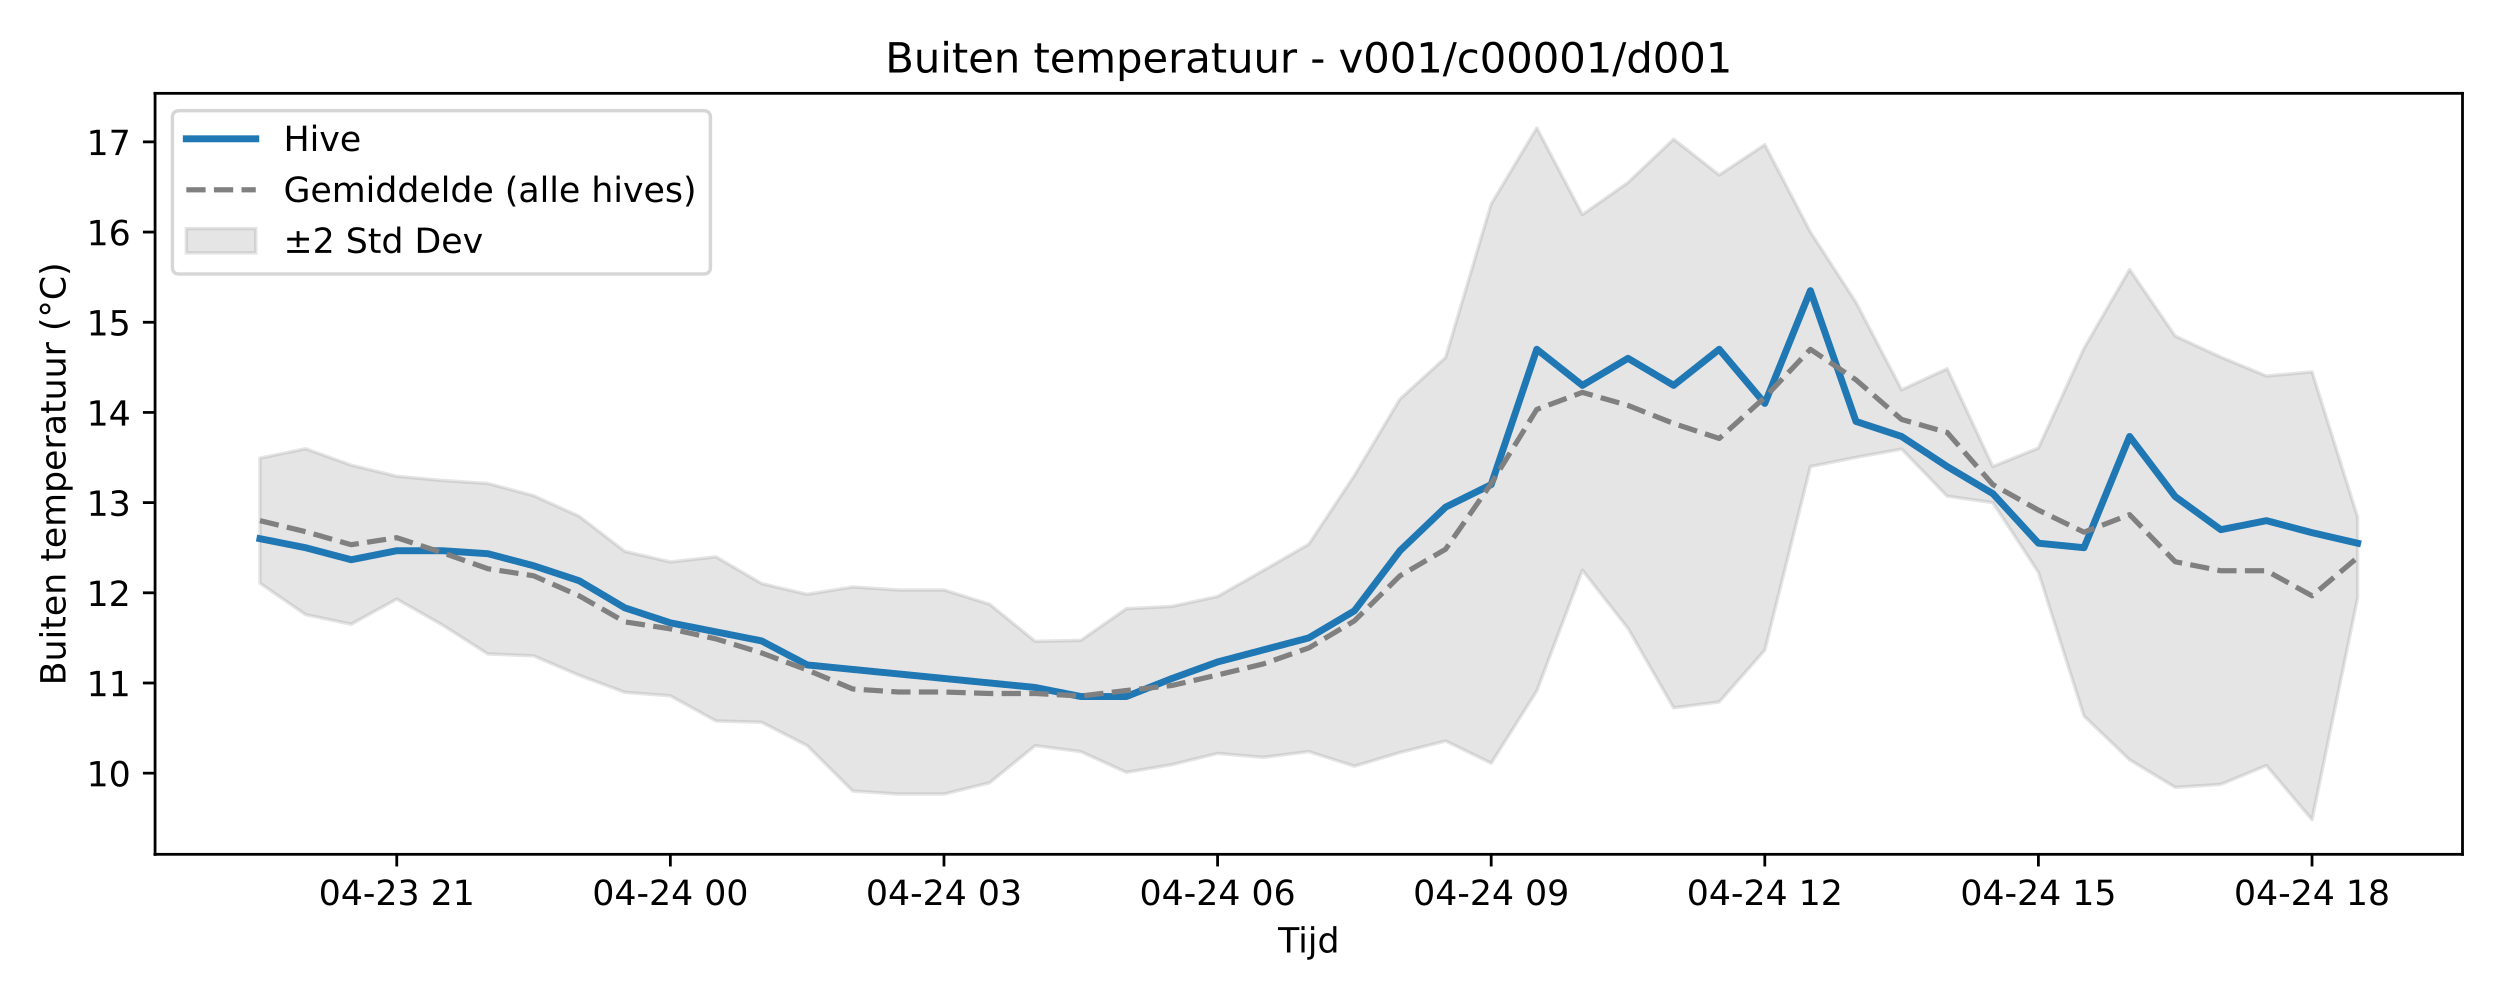
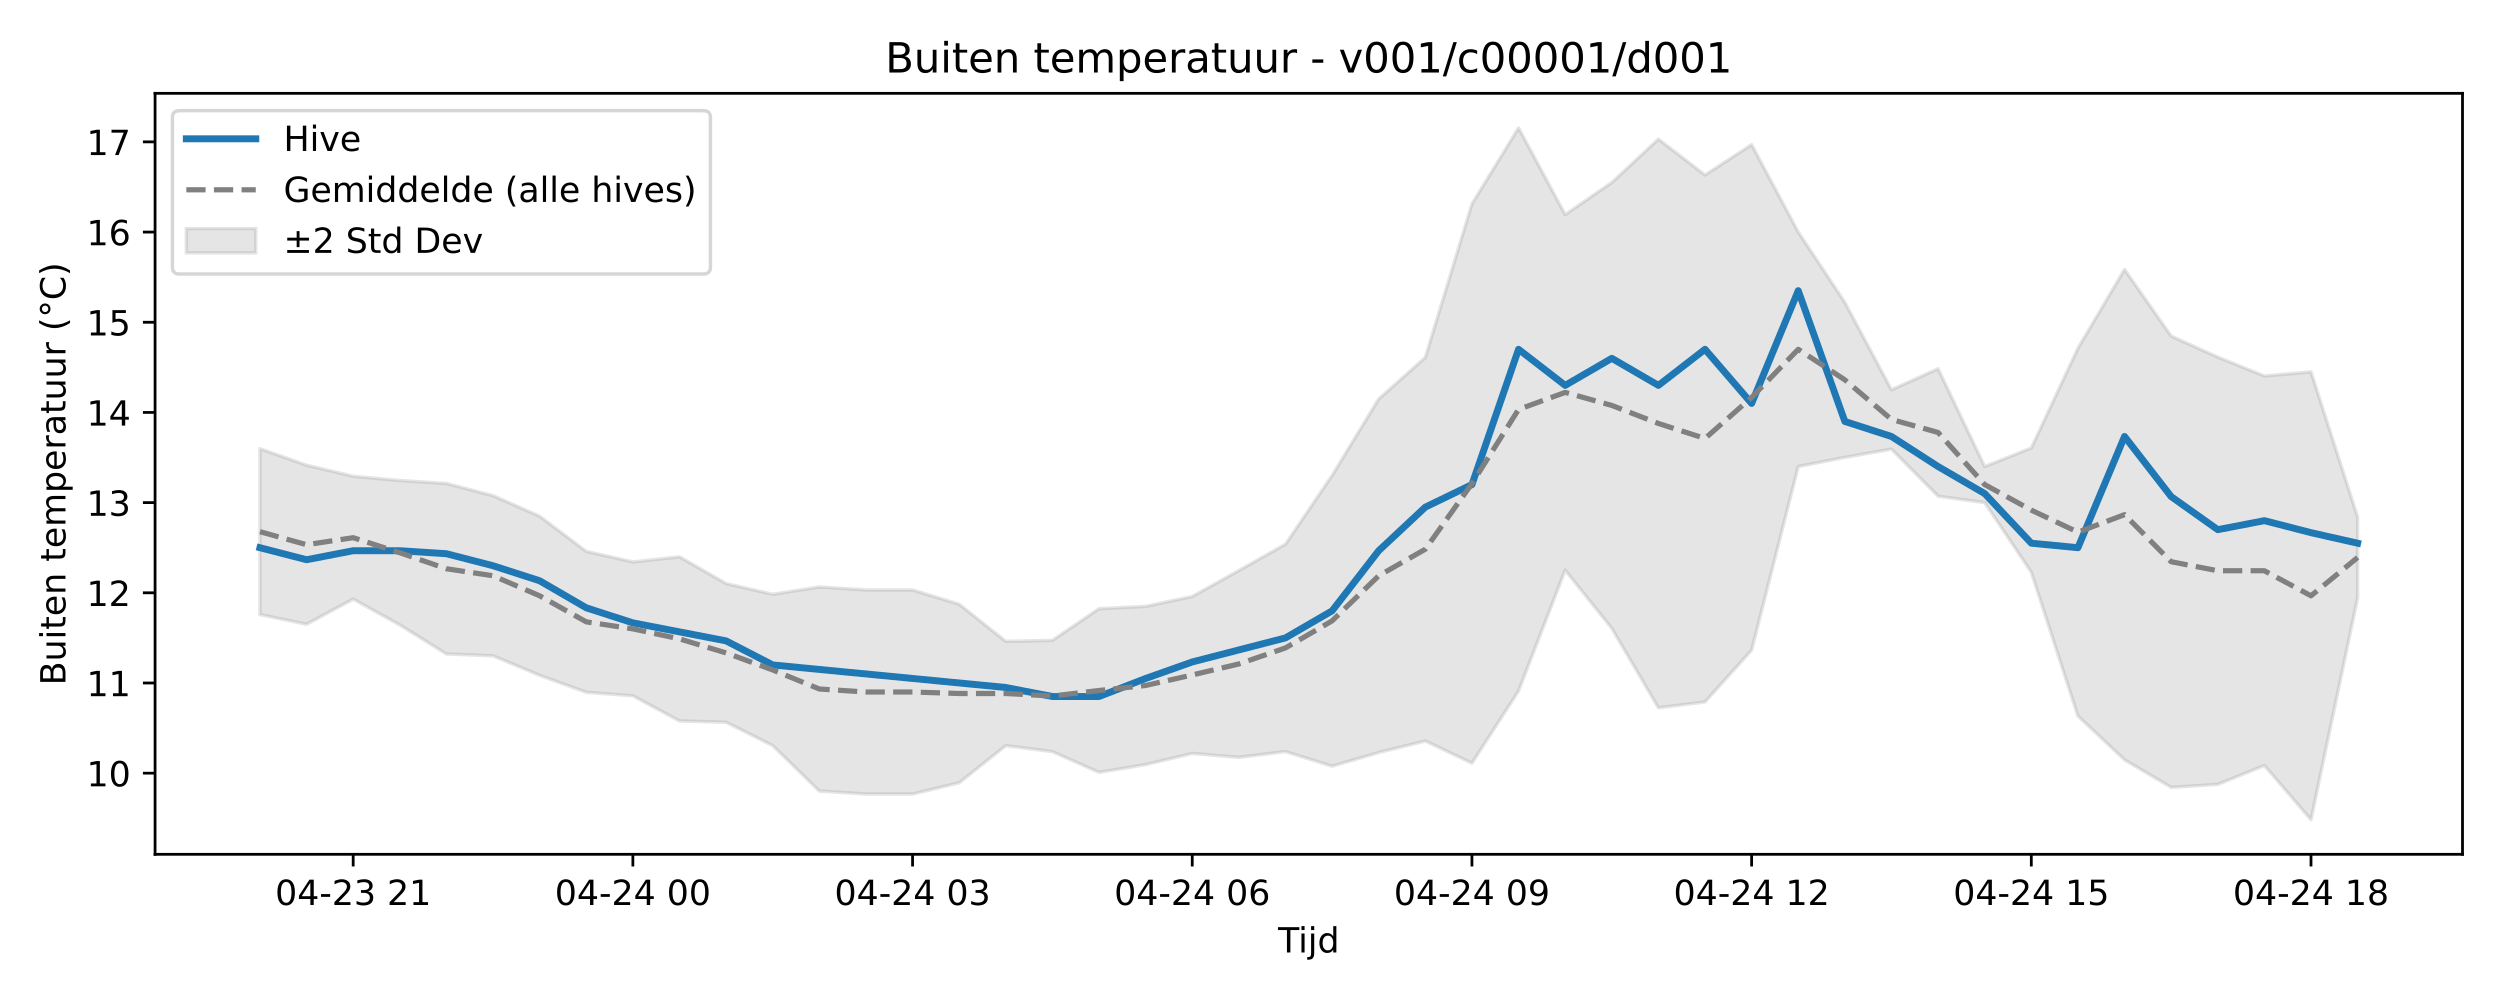
<svg xmlns="http://www.w3.org/2000/svg" xmlns:xlink="http://www.w3.org/1999/xlink" width="720pt" height="288pt" viewBox="0 0 720 288" version="1.1">
  <defs>
    <style type="text/css">*{stroke-linejoin: round; stroke-linecap: butt}</style>
  </defs>
  <g id="figure_1">
    <g id="patch_1">
      <path d="M 0 288  L 720 288  L 720 0  L 0 0  z " style="fill: #ffffff" />
    </g>
    <g id="axes_1">
      <g id="patch_2">
        <path d="M 44.66 246.04  L 709.2 246.04  L 709.2 26.88  L 44.66 26.88  z " style="fill: #ffffff" />
      </g>
      <g id="FillBetweenPolyCollection_1">
        <defs>
-           <path id="mb38e38340c" d="M 74.866 -156.047  L 74.866 -120.058  L 88 -110.989  L 101.133 -108.22  L 114.266 -115.46  L 127.399 -108.015  L 140.532 -99.651  L 153.666 -99.122  L 166.799 -93.502  L 179.932 -88.613  L 193.065 -87.603  L 206.198 -80.363  L 219.332 -79.99  L 232.465 -73.265  L 245.598 -60.184  L 258.731 -59.319  L 271.864 -59.319  L 284.998 -62.559  L 298.131 -73.25  L 311.264 -71.531  L 324.397 -65.569  L 337.53 -67.799  L 350.664 -71.011  L 363.797 -69.885  L 376.93 -71.544  L 390.063 -67.337  L 403.196 -71.274  L 416.33 -74.602  L 429.463 -68.212  L 442.596 -89.013  L 455.729 -123.792  L 468.862 -107.049  L 481.996 -84.162  L 495.129 -85.838  L 508.262 -100.763  L 521.395 -153.636  L 534.528 -156.284  L 547.662 -158.658  L 560.795 -145.096  L 573.928 -143.247  L 587.061 -123.192  L 600.194 -81.785  L 613.328 -69.172  L 626.461 -61.24  L 639.594 -62.103  L 652.727 -67.533  L 665.86 -51.922  L 678.994 -115.815  L 678.994 -139.078  L 678.994 -139.078  L 665.86 -180.894  L 652.727 -179.713  L 639.594 -185.143  L 626.461 -191.201  L 613.328 -210.395  L 600.194 -187.682  L 587.061 -158.973  L 573.928 -153.636  L 560.795 -181.8  L 547.662 -175.741  L 534.528 -200.914  L 521.395 -221.166  L 508.262 -246.335  L 495.129 -237.595  L 481.996 -247.929  L 468.862 -235.431  L 455.729 -226.191  L 442.596 -251.158  L 429.463 -229.248  L 416.33 -185.053  L 403.196 -173.086  L 390.063 -151.05  L 376.93 -131.259  L 363.797 -123.683  L 350.664 -116.208  L 337.53 -113.36  L 324.397 -112.704  L 311.264 -103.568  L 298.131 -103.291  L 284.998 -113.983  L 271.864 -118.089  L 258.731 -118.089  L 245.598 -118.954  L 232.465 -116.841  L 219.332 -119.928  L 206.198 -127.635  L 193.065 -126.166  L 179.932 -129.197  L 166.799 -139.314  L 153.666 -145.238  L 140.532 -148.749  L 127.399 -149.62  L 114.266 -150.833  L 101.133 -154.032  L 88 -158.766  L 74.866 -156.047  z " style="stroke: #808080; stroke-opacity: 0.2" />
+           <path id="m483e64830c" d="M 74.866 -158.766  L 74.866 -110.989  L 88.291 -108.22  L 101.716 -115.46  L 115.142 -108.015  L 128.567 -99.651  L 141.992 -99.122  L 155.417 -93.502  L 168.842 -88.613  L 182.267 -87.603  L 195.692 -80.363  L 209.117 -79.99  L 222.542 -73.265  L 235.967 -60.184  L 249.392 -59.319  L 262.817 -59.319  L 276.242 -62.559  L 289.667 -73.25  L 303.092 -71.531  L 316.517 -65.569  L 329.942 -67.799  L 343.367 -71.011  L 356.792 -69.885  L 370.217 -71.544  L 383.643 -67.337  L 397.068 -71.274  L 410.493 -74.602  L 423.918 -68.212  L 437.343 -89.013  L 450.768 -123.792  L 464.193 -107.049  L 477.618 -84.162  L 491.043 -85.838  L 504.468 -100.763  L 517.893 -153.636  L 531.318 -156.284  L 544.743 -158.658  L 558.168 -145.096  L 571.593 -143.247  L 585.018 -123.192  L 598.443 -81.785  L 611.868 -69.172  L 625.293 -61.24  L 638.718 -62.103  L 652.144 -67.533  L 665.569 -51.922  L 678.994 -115.815  L 678.994 -139.078  L 678.994 -139.078  L 665.569 -180.894  L 652.144 -179.713  L 638.718 -185.143  L 625.293 -191.201  L 611.868 -210.395  L 598.443 -187.682  L 585.018 -158.973  L 571.593 -153.636  L 558.168 -181.8  L 544.743 -175.741  L 531.318 -200.914  L 517.893 -221.166  L 504.468 -246.335  L 491.043 -237.595  L 477.618 -247.929  L 464.193 -235.431  L 450.768 -226.191  L 437.343 -251.158  L 423.918 -229.248  L 410.493 -185.053  L 397.068 -173.086  L 383.643 -151.05  L 370.217 -131.259  L 356.792 -123.683  L 343.367 -116.208  L 329.942 -113.36  L 316.517 -112.704  L 303.092 -103.568  L 289.667 -103.291  L 276.242 -113.983  L 262.817 -118.089  L 249.392 -118.089  L 235.967 -118.954  L 222.542 -116.841  L 209.117 -119.928  L 195.692 -127.635  L 182.267 -126.166  L 168.842 -129.197  L 155.417 -139.314  L 141.992 -145.238  L 128.567 -148.749  L 115.142 -149.62  L 101.716 -150.833  L 88.291 -154.032  L 74.866 -158.766  z " style="stroke: #808080; stroke-opacity: 0.2" />
        </defs>
-         <g clip-path="url(#p8420a58953)">
-           <use xlink:href="#mb38e38340c" x="0" y="288" style="fill: #808080; fill-opacity: 0.2; stroke: #808080; stroke-opacity: 0.2" />
+         <g clip-path="url(#p9809348ced)">
+           <use xlink:href="#m483e64830c" x="0" y="288" style="fill: #808080; fill-opacity: 0.2; stroke: #808080; stroke-opacity: 0.2" />
        </g>
      </g>
      <g id="matplotlib.axis_1">
        <g id="xtick_1">
          <g id="line2d_1">
            <defs>
-               <path id="m8ed0ea1065" d="M 0 0  L 0 3.5  " style="stroke: #000000; stroke-width: 0.8" />
-             </defs>
-             <g>
-               <use xlink:href="#m8ed0ea1065" x="114.266" y="246.04" style="stroke: #000000; stroke-width: 0.8" />
+               <path id="me1c0314924" d="M 0 0  L 0 3.5  " style="stroke: #000000; stroke-width: 0.8" />
+             </defs>
+             <g>
+               <use xlink:href="#me1c0314924" x="101.716" y="246.04" style="stroke: #000000; stroke-width: 0.8" />
            </g>
          </g>
          <g id="text_1">
-             <g transform="translate(91.7855 260.6384) scale(0.1 -0.1)">
+             <g transform="translate(79.236 260.6384) scale(0.1 -0.1)">
              <defs>
                <path id="DejaVuSans-30" d="M 2034 4250  Q 1547 4250 1301 3770  Q 1056 3291 1056 2328  Q 1056 1369 1301 889  Q 1547 409 2034 409  Q 2525 409 2770 889  Q 3016 1369 3016 2328  Q 3016 3291 2770 3770  Q 2525 4250 2034 4250  z M 2034 4750  Q 2819 4750 3233 4129  Q 3647 3509 3647 2328  Q 3647 1150 3233 529  Q 2819 -91 2034 -91  Q 1250 -91 836 529  Q 422 1150 422 2328  Q 422 3509 836 4129  Q 1250 4750 2034 4750  z " transform="scale(0.015625)" />
                <path id="DejaVuSans-34" d="M 2419 4116  L 825 1625  L 2419 1625  L 2419 4116  z M 2253 4666  L 3047 4666  L 3047 1625  L 3713 1625  L 3713 1100  L 3047 1100  L 3047 0  L 2419 0  L 2419 1100  L 313 1100  L 313 1709  L 2253 4666  z " transform="scale(0.015625)" />
                <path id="DejaVuSans-2d" d="M 313 2009  L 1997 2009  L 1997 1497  L 313 1497  L 313 2009  z " transform="scale(0.015625)" />
                <path id="DejaVuSans-32" d="M 1228 531  L 3431 531  L 3431 0  L 469 0  L 469 531  Q 828 903 1448 1529  Q 2069 2156 2228 2338  Q 2531 2678 2651 2914  Q 2772 3150 2772 3378  Q 2772 3750 2511 3984  Q 2250 4219 1831 4219  Q 1534 4219 1204 4116  Q 875 4013 500 3803  L 500 4441  Q 881 4594 1212 4672  Q 1544 4750 1819 4750  Q 2544 4750 2975 4387  Q 3406 4025 3406 3419  Q 3406 3131 3298 2873  Q 3191 2616 2906 2266  Q 2828 2175 2409 1742  Q 1991 1309 1228 531  z " transform="scale(0.015625)" />
                <path id="DejaVuSans-33" d="M 2597 2516  Q 3050 2419 3304 2112  Q 3559 1806 3559 1356  Q 3559 666 3084 287  Q 2609 -91 1734 -91  Q 1441 -91 1130 -33  Q 819 25 488 141  L 488 750  Q 750 597 1062 519  Q 1375 441 1716 441  Q 2309 441 2620 675  Q 2931 909 2931 1356  Q 2931 1769 2642 2001  Q 2353 2234 1838 2234  L 1294 2234  L 1294 2753  L 1863 2753  Q 2328 2753 2575 2939  Q 2822 3125 2822 3475  Q 2822 3834 2567 4026  Q 2313 4219 1838 4219  Q 1578 4219 1281 4162  Q 984 4106 628 3988  L 628 4550  Q 988 4650 1302 4700  Q 1616 4750 1894 4750  Q 2613 4750 3031 4423  Q 3450 4097 3450 3541  Q 3450 3153 3228 2886  Q 3006 2619 2597 2516  z " transform="scale(0.015625)" />
                <path id="DejaVuSans-20" transform="scale(0.015625)" />
                <path id="DejaVuSans-31" d="M 794 531  L 1825 531  L 1825 4091  L 703 3866  L 703 4441  L 1819 4666  L 2450 4666  L 2450 531  L 3481 531  L 3481 0  L 794 0  L 794 531  z " transform="scale(0.015625)" />
              </defs>
              <use xlink:href="#DejaVuSans-30" />
              <use xlink:href="#DejaVuSans-34" transform="translate(63.62305 0)" />
              <use xlink:href="#DejaVuSans-2d" transform="translate(127.2461 0)" />
              <use xlink:href="#DejaVuSans-32" transform="translate(163.3301 0)" />
              <use xlink:href="#DejaVuSans-33" transform="translate(226.9531 0)" />
              <use xlink:href="#DejaVuSans-20" transform="translate(290.5762 0)" />
              <use xlink:href="#DejaVuSans-32" transform="translate(322.3633 0)" />
              <use xlink:href="#DejaVuSans-31" transform="translate(385.9863 0)" />
            </g>
          </g>
        </g>
        <g id="xtick_2">
          <g id="line2d_2">
            <g>
-               <use xlink:href="#m8ed0ea1065" x="193.065" y="246.04" style="stroke: #000000; stroke-width: 0.8" />
+               <use xlink:href="#me1c0314924" x="182.267" y="246.04" style="stroke: #000000; stroke-width: 0.8" />
            </g>
          </g>
          <g id="text_2">
-             <g transform="translate(170.5847 260.6384) scale(0.1 -0.1)">
+             <g transform="translate(159.7863 260.6384) scale(0.1 -0.1)">
              <use xlink:href="#DejaVuSans-30" />
              <use xlink:href="#DejaVuSans-34" transform="translate(63.62305 0)" />
              <use xlink:href="#DejaVuSans-2d" transform="translate(127.2461 0)" />
              <use xlink:href="#DejaVuSans-32" transform="translate(163.3301 0)" />
              <use xlink:href="#DejaVuSans-34" transform="translate(226.9531 0)" />
              <use xlink:href="#DejaVuSans-20" transform="translate(290.5762 0)" />
              <use xlink:href="#DejaVuSans-30" transform="translate(322.3633 0)" />
              <use xlink:href="#DejaVuSans-30" transform="translate(385.9863 0)" />
            </g>
          </g>
        </g>
        <g id="xtick_3">
          <g id="line2d_3">
            <g>
-               <use xlink:href="#m8ed0ea1065" x="271.864" y="246.04" style="stroke: #000000; stroke-width: 0.8" />
+               <use xlink:href="#me1c0314924" x="262.817" y="246.04" style="stroke: #000000; stroke-width: 0.8" />
            </g>
          </g>
          <g id="text_3">
-             <g transform="translate(249.3839 260.6384) scale(0.1 -0.1)">
+             <g transform="translate(240.3366 260.6384) scale(0.1 -0.1)">
              <use xlink:href="#DejaVuSans-30" />
              <use xlink:href="#DejaVuSans-34" transform="translate(63.62305 0)" />
              <use xlink:href="#DejaVuSans-2d" transform="translate(127.2461 0)" />
              <use xlink:href="#DejaVuSans-32" transform="translate(163.3301 0)" />
              <use xlink:href="#DejaVuSans-34" transform="translate(226.9531 0)" />
              <use xlink:href="#DejaVuSans-20" transform="translate(290.5762 0)" />
              <use xlink:href="#DejaVuSans-30" transform="translate(322.3633 0)" />
              <use xlink:href="#DejaVuSans-33" transform="translate(385.9863 0)" />
            </g>
          </g>
        </g>
        <g id="xtick_4">
          <g id="line2d_4">
            <g>
-               <use xlink:href="#m8ed0ea1065" x="350.664" y="246.04" style="stroke: #000000; stroke-width: 0.8" />
+               <use xlink:href="#me1c0314924" x="343.367" y="246.04" style="stroke: #000000; stroke-width: 0.8" />
            </g>
          </g>
          <g id="text_4">
-             <g transform="translate(328.1831 260.6384) scale(0.1 -0.1)">
+             <g transform="translate(320.8869 260.6384) scale(0.1 -0.1)">
              <defs>
                <path id="DejaVuSans-36" d="M 2113 2584  Q 1688 2584 1439 2293  Q 1191 2003 1191 1497  Q 1191 994 1439 701  Q 1688 409 2113 409  Q 2538 409 2786 701  Q 3034 994 3034 1497  Q 3034 2003 2786 2293  Q 2538 2584 2113 2584  z M 3366 4563  L 3366 3988  Q 3128 4100 2886 4159  Q 2644 4219 2406 4219  Q 1781 4219 1451 3797  Q 1122 3375 1075 2522  Q 1259 2794 1537 2939  Q 1816 3084 2150 3084  Q 2853 3084 3261 2657  Q 3669 2231 3669 1497  Q 3669 778 3244 343  Q 2819 -91 2113 -91  Q 1303 -91 875 529  Q 447 1150 447 2328  Q 447 3434 972 4092  Q 1497 4750 2381 4750  Q 2619 4750 2861 4703  Q 3103 4656 3366 4563  z " transform="scale(0.015625)" />
              </defs>
              <use xlink:href="#DejaVuSans-30" />
              <use xlink:href="#DejaVuSans-34" transform="translate(63.62305 0)" />
              <use xlink:href="#DejaVuSans-2d" transform="translate(127.2461 0)" />
              <use xlink:href="#DejaVuSans-32" transform="translate(163.3301 0)" />
              <use xlink:href="#DejaVuSans-34" transform="translate(226.9531 0)" />
              <use xlink:href="#DejaVuSans-20" transform="translate(290.5762 0)" />
              <use xlink:href="#DejaVuSans-30" transform="translate(322.3633 0)" />
              <use xlink:href="#DejaVuSans-36" transform="translate(385.9863 0)" />
            </g>
          </g>
        </g>
        <g id="xtick_5">
          <g id="line2d_5">
            <g>
-               <use xlink:href="#m8ed0ea1065" x="429.463" y="246.04" style="stroke: #000000; stroke-width: 0.8" />
+               <use xlink:href="#me1c0314924" x="423.918" y="246.04" style="stroke: #000000; stroke-width: 0.8" />
            </g>
          </g>
          <g id="text_5">
-             <g transform="translate(406.9823 260.6384) scale(0.1 -0.1)">
+             <g transform="translate(401.4372 260.6384) scale(0.1 -0.1)">
              <defs>
                <path id="DejaVuSans-39" d="M 703 97  L 703 672  Q 941 559 1184 500  Q 1428 441 1663 441  Q 2288 441 2617 861  Q 2947 1281 2994 2138  Q 2813 1869 2534 1725  Q 2256 1581 1919 1581  Q 1219 1581 811 2004  Q 403 2428 403 3163  Q 403 3881 828 4315  Q 1253 4750 1959 4750  Q 2769 4750 3195 4129  Q 3622 3509 3622 2328  Q 3622 1225 3098 567  Q 2575 -91 1691 -91  Q 1453 -91 1209 -44  Q 966 3 703 97  z M 1959 2075  Q 2384 2075 2632 2365  Q 2881 2656 2881 3163  Q 2881 3666 2632 3958  Q 2384 4250 1959 4250  Q 1534 4250 1286 3958  Q 1038 3666 1038 3163  Q 1038 2656 1286 2365  Q 1534 2075 1959 2075  z " transform="scale(0.015625)" />
              </defs>
              <use xlink:href="#DejaVuSans-30" />
              <use xlink:href="#DejaVuSans-34" transform="translate(63.62305 0)" />
              <use xlink:href="#DejaVuSans-2d" transform="translate(127.2461 0)" />
              <use xlink:href="#DejaVuSans-32" transform="translate(163.3301 0)" />
              <use xlink:href="#DejaVuSans-34" transform="translate(226.9531 0)" />
              <use xlink:href="#DejaVuSans-20" transform="translate(290.5762 0)" />
              <use xlink:href="#DejaVuSans-30" transform="translate(322.3633 0)" />
              <use xlink:href="#DejaVuSans-39" transform="translate(385.9863 0)" />
            </g>
          </g>
        </g>
        <g id="xtick_6">
          <g id="line2d_6">
            <g>
-               <use xlink:href="#m8ed0ea1065" x="508.262" y="246.04" style="stroke: #000000; stroke-width: 0.8" />
+               <use xlink:href="#me1c0314924" x="504.468" y="246.04" style="stroke: #000000; stroke-width: 0.8" />
            </g>
          </g>
          <g id="text_6">
-             <g transform="translate(485.7815 260.6384) scale(0.1 -0.1)">
+             <g transform="translate(481.9875 260.6384) scale(0.1 -0.1)">
              <use xlink:href="#DejaVuSans-30" />
              <use xlink:href="#DejaVuSans-34" transform="translate(63.62305 0)" />
              <use xlink:href="#DejaVuSans-2d" transform="translate(127.2461 0)" />
              <use xlink:href="#DejaVuSans-32" transform="translate(163.3301 0)" />
              <use xlink:href="#DejaVuSans-34" transform="translate(226.9531 0)" />
              <use xlink:href="#DejaVuSans-20" transform="translate(290.5762 0)" />
              <use xlink:href="#DejaVuSans-31" transform="translate(322.3633 0)" />
              <use xlink:href="#DejaVuSans-32" transform="translate(385.9863 0)" />
            </g>
          </g>
        </g>
        <g id="xtick_7">
          <g id="line2d_7">
            <g>
-               <use xlink:href="#m8ed0ea1065" x="587.061" y="246.04" style="stroke: #000000; stroke-width: 0.8" />
+               <use xlink:href="#me1c0314924" x="585.018" y="246.04" style="stroke: #000000; stroke-width: 0.8" />
            </g>
          </g>
          <g id="text_7">
-             <g transform="translate(564.5808 260.6384) scale(0.1 -0.1)">
+             <g transform="translate(562.5378 260.6384) scale(0.1 -0.1)">
              <defs>
                <path id="DejaVuSans-35" d="M 691 4666  L 3169 4666  L 3169 4134  L 1269 4134  L 1269 2991  Q 1406 3038 1543 3061  Q 1681 3084 1819 3084  Q 2600 3084 3056 2656  Q 3513 2228 3513 1497  Q 3513 744 3044 326  Q 2575 -91 1722 -91  Q 1428 -91 1123 -41  Q 819 9 494 109  L 494 744  Q 775 591 1075 516  Q 1375 441 1709 441  Q 2250 441 2565 725  Q 2881 1009 2881 1497  Q 2881 1984 2565 2268  Q 2250 2553 1709 2553  Q 1456 2553 1204 2497  Q 953 2441 691 2322  L 691 4666  z " transform="scale(0.015625)" />
              </defs>
              <use xlink:href="#DejaVuSans-30" />
              <use xlink:href="#DejaVuSans-34" transform="translate(63.62305 0)" />
              <use xlink:href="#DejaVuSans-2d" transform="translate(127.2461 0)" />
              <use xlink:href="#DejaVuSans-32" transform="translate(163.3301 0)" />
              <use xlink:href="#DejaVuSans-34" transform="translate(226.9531 0)" />
              <use xlink:href="#DejaVuSans-20" transform="translate(290.5762 0)" />
              <use xlink:href="#DejaVuSans-31" transform="translate(322.3633 0)" />
              <use xlink:href="#DejaVuSans-35" transform="translate(385.9863 0)" />
            </g>
          </g>
        </g>
        <g id="xtick_8">
          <g id="line2d_8">
            <g>
-               <use xlink:href="#m8ed0ea1065" x="665.86" y="246.04" style="stroke: #000000; stroke-width: 0.8" />
+               <use xlink:href="#me1c0314924" x="665.569" y="246.04" style="stroke: #000000; stroke-width: 0.8" />
            </g>
          </g>
          <g id="text_8">
-             <g transform="translate(643.38 260.6384) scale(0.1 -0.1)">
+             <g transform="translate(643.0881 260.6384) scale(0.1 -0.1)">
              <defs>
                <path id="DejaVuSans-38" d="M 2034 2216  Q 1584 2216 1326 1975  Q 1069 1734 1069 1313  Q 1069 891 1326 650  Q 1584 409 2034 409  Q 2484 409 2743 651  Q 3003 894 3003 1313  Q 3003 1734 2745 1975  Q 2488 2216 2034 2216  z M 1403 2484  Q 997 2584 770 2862  Q 544 3141 544 3541  Q 544 4100 942 4425  Q 1341 4750 2034 4750  Q 2731 4750 3128 4425  Q 3525 4100 3525 3541  Q 3525 3141 3298 2862  Q 3072 2584 2669 2484  Q 3125 2378 3379 2068  Q 3634 1759 3634 1313  Q 3634 634 3220 271  Q 2806 -91 2034 -91  Q 1263 -91 848 271  Q 434 634 434 1313  Q 434 1759 690 2068  Q 947 2378 1403 2484  z M 1172 3481  Q 1172 3119 1398 2916  Q 1625 2713 2034 2713  Q 2441 2713 2670 2916  Q 2900 3119 2900 3481  Q 2900 3844 2670 4047  Q 2441 4250 2034 4250  Q 1625 4250 1398 4047  Q 1172 3844 1172 3481  z " transform="scale(0.015625)" />
              </defs>
              <use xlink:href="#DejaVuSans-30" />
              <use xlink:href="#DejaVuSans-34" transform="translate(63.62305 0)" />
              <use xlink:href="#DejaVuSans-2d" transform="translate(127.2461 0)" />
              <use xlink:href="#DejaVuSans-32" transform="translate(163.3301 0)" />
              <use xlink:href="#DejaVuSans-34" transform="translate(226.9531 0)" />
              <use xlink:href="#DejaVuSans-20" transform="translate(290.5762 0)" />
              <use xlink:href="#DejaVuSans-31" transform="translate(322.3633 0)" />
              <use xlink:href="#DejaVuSans-38" transform="translate(385.9863 0)" />
            </g>
          </g>
        </g>
        <g id="text_9">
          <g transform="translate(368.08 274.3166) scale(0.1 -0.1)">
            <defs>
              <path id="DejaVuSans-54" d="M -19 4666  L 3928 4666  L 3928 4134  L 2272 4134  L 2272 0  L 1638 0  L 1638 4134  L -19 4134  L -19 4666  z " transform="scale(0.015625)" />
              <path id="DejaVuSans-69" d="M 603 3500  L 1178 3500  L 1178 0  L 603 0  L 603 3500  z M 603 4863  L 1178 4863  L 1178 4134  L 603 4134  L 603 4863  z " transform="scale(0.015625)" />
              <path id="DejaVuSans-6a" d="M 603 3500  L 1178 3500  L 1178 -63  Q 1178 -731 923 -1031  Q 669 -1331 103 -1331  L -116 -1331  L -116 -844  L 38 -844  Q 366 -844 484 -692  Q 603 -541 603 -63  L 603 3500  z M 603 4863  L 1178 4863  L 1178 4134  L 603 4134  L 603 4863  z " transform="scale(0.015625)" />
              <path id="DejaVuSans-64" d="M 2906 2969  L 2906 4863  L 3481 4863  L 3481 0  L 2906 0  L 2906 525  Q 2725 213 2448 61  Q 2172 -91 1784 -91  Q 1150 -91 751 415  Q 353 922 353 1747  Q 353 2572 751 3078  Q 1150 3584 1784 3584  Q 2172 3584 2448 3432  Q 2725 3281 2906 2969  z M 947 1747  Q 947 1113 1208 752  Q 1469 391 1925 391  Q 2381 391 2643 752  Q 2906 1113 2906 1747  Q 2906 2381 2643 2742  Q 2381 3103 1925 3103  Q 1469 3103 1208 2742  Q 947 2381 947 1747  z " transform="scale(0.015625)" />
            </defs>
            <use xlink:href="#DejaVuSans-54" />
            <use xlink:href="#DejaVuSans-69" transform="translate(57.95898 0)" />
            <use xlink:href="#DejaVuSans-6a" transform="translate(85.74219 0)" />
            <use xlink:href="#DejaVuSans-64" transform="translate(113.5254 0)" />
          </g>
        </g>
      </g>
      <g id="matplotlib.axis_2">
        <g id="ytick_1">
          <g id="line2d_9">
            <defs>
-               <path id="m171425999a" d="M 0 0  L -3.5 0  " style="stroke: #000000; stroke-width: 0.8" />
-             </defs>
-             <g>
-               <use xlink:href="#m171425999a" x="44.66" y="222.672" style="stroke: #000000; stroke-width: 0.8" />
+               <path id="m6ac5aa4ff6" d="M 0 0  L -3.5 0  " style="stroke: #000000; stroke-width: 0.8" />
+             </defs>
+             <g>
+               <use xlink:href="#m6ac5aa4ff6" x="44.66" y="222.672" style="stroke: #000000; stroke-width: 0.8" />
            </g>
          </g>
          <g id="text_10">
            <g transform="translate(24.935 226.4711) scale(0.1 -0.1)">
              <use xlink:href="#DejaVuSans-31" />
              <use xlink:href="#DejaVuSans-30" transform="translate(63.62305 0)" />
            </g>
          </g>
        </g>
        <g id="ytick_2">
          <g id="line2d_10">
            <g>
-               <use xlink:href="#m171425999a" x="44.66" y="196.699" style="stroke: #000000; stroke-width: 0.8" />
+               <use xlink:href="#m6ac5aa4ff6" x="44.66" y="196.699" style="stroke: #000000; stroke-width: 0.8" />
            </g>
          </g>
          <g id="text_11">
            <g transform="translate(24.935 200.4982) scale(0.1 -0.1)">
              <use xlink:href="#DejaVuSans-31" />
              <use xlink:href="#DejaVuSans-31" transform="translate(63.62305 0)" />
            </g>
          </g>
        </g>
        <g id="ytick_3">
          <g id="line2d_11">
            <g>
-               <use xlink:href="#m171425999a" x="44.66" y="170.726" style="stroke: #000000; stroke-width: 0.8" />
+               <use xlink:href="#m6ac5aa4ff6" x="44.66" y="170.726" style="stroke: #000000; stroke-width: 0.8" />
            </g>
          </g>
          <g id="text_12">
            <g transform="translate(24.935 174.5253) scale(0.1 -0.1)">
              <use xlink:href="#DejaVuSans-31" />
              <use xlink:href="#DejaVuSans-32" transform="translate(63.62305 0)" />
            </g>
          </g>
        </g>
        <g id="ytick_4">
          <g id="line2d_12">
            <g>
-               <use xlink:href="#m171425999a" x="44.66" y="144.753" style="stroke: #000000; stroke-width: 0.8" />
+               <use xlink:href="#m6ac5aa4ff6" x="44.66" y="144.753" style="stroke: #000000; stroke-width: 0.8" />
            </g>
          </g>
          <g id="text_13">
            <g transform="translate(24.935 148.5524) scale(0.1 -0.1)">
              <use xlink:href="#DejaVuSans-31" />
              <use xlink:href="#DejaVuSans-33" transform="translate(63.62305 0)" />
            </g>
          </g>
        </g>
        <g id="ytick_5">
          <g id="line2d_13">
            <g>
-               <use xlink:href="#m171425999a" x="44.66" y="118.78" style="stroke: #000000; stroke-width: 0.8" />
+               <use xlink:href="#m6ac5aa4ff6" x="44.66" y="118.78" style="stroke: #000000; stroke-width: 0.8" />
            </g>
          </g>
          <g id="text_14">
            <g transform="translate(24.935 122.5795) scale(0.1 -0.1)">
              <use xlink:href="#DejaVuSans-31" />
              <use xlink:href="#DejaVuSans-34" transform="translate(63.62305 0)" />
            </g>
          </g>
        </g>
        <g id="ytick_6">
          <g id="line2d_14">
            <g>
-               <use xlink:href="#m171425999a" x="44.66" y="92.807" style="stroke: #000000; stroke-width: 0.8" />
+               <use xlink:href="#m6ac5aa4ff6" x="44.66" y="92.807" style="stroke: #000000; stroke-width: 0.8" />
            </g>
          </g>
          <g id="text_15">
            <g transform="translate(24.935 96.60656) scale(0.1 -0.1)">
              <use xlink:href="#DejaVuSans-31" />
              <use xlink:href="#DejaVuSans-35" transform="translate(63.62305 0)" />
            </g>
          </g>
        </g>
        <g id="ytick_7">
          <g id="line2d_15">
            <g>
-               <use xlink:href="#m171425999a" x="44.66" y="66.834" style="stroke: #000000; stroke-width: 0.8" />
+               <use xlink:href="#m6ac5aa4ff6" x="44.66" y="66.834" style="stroke: #000000; stroke-width: 0.8" />
            </g>
          </g>
          <g id="text_16">
            <g transform="translate(24.935 70.63364) scale(0.1 -0.1)">
              <use xlink:href="#DejaVuSans-31" />
              <use xlink:href="#DejaVuSans-36" transform="translate(63.62305 0)" />
            </g>
          </g>
        </g>
        <g id="ytick_8">
          <g id="line2d_16">
            <g>
-               <use xlink:href="#m171425999a" x="44.66" y="40.862" style="stroke: #000000; stroke-width: 0.8" />
+               <use xlink:href="#m6ac5aa4ff6" x="44.66" y="40.862" style="stroke: #000000; stroke-width: 0.8" />
            </g>
          </g>
          <g id="text_17">
            <g transform="translate(24.935 44.66073) scale(0.1 -0.1)">
              <defs>
                <path id="DejaVuSans-37" d="M 525 4666  L 3525 4666  L 3525 4397  L 1831 0  L 1172 0  L 2766 4134  L 525 4134  L 525 4666  z " transform="scale(0.015625)" />
              </defs>
              <use xlink:href="#DejaVuSans-31" />
              <use xlink:href="#DejaVuSans-37" transform="translate(63.62305 0)" />
            </g>
          </g>
        </g>
        <g id="text_18">
          <g transform="translate(18.85531 197.3553) rotate(-90) scale(0.1 -0.1)">
            <defs>
              <path id="DejaVuSans-42" d="M 1259 2228  L 1259 519  L 2272 519  Q 2781 519 3026 730  Q 3272 941 3272 1375  Q 3272 1813 3026 2020  Q 2781 2228 2272 2228  L 1259 2228  z M 1259 4147  L 1259 2741  L 2194 2741  Q 2656 2741 2882 2914  Q 3109 3088 3109 3444  Q 3109 3797 2882 3972  Q 2656 4147 2194 4147  L 1259 4147  z M 628 4666  L 2241 4666  Q 2963 4666 3353 4366  Q 3744 4066 3744 3513  Q 3744 3084 3544 2831  Q 3344 2578 2956 2516  Q 3422 2416 3680 2098  Q 3938 1781 3938 1306  Q 3938 681 3513 340  Q 3088 0 2303 0  L 628 0  L 628 4666  z " transform="scale(0.015625)" />
              <path id="DejaVuSans-75" d="M 544 1381  L 544 3500  L 1119 3500  L 1119 1403  Q 1119 906 1312 657  Q 1506 409 1894 409  Q 2359 409 2629 706  Q 2900 1003 2900 1516  L 2900 3500  L 3475 3500  L 3475 0  L 2900 0  L 2900 538  Q 2691 219 2414 64  Q 2138 -91 1772 -91  Q 1169 -91 856 284  Q 544 659 544 1381  z M 1991 3584  L 1991 3584  z " transform="scale(0.015625)" />
              <path id="DejaVuSans-74" d="M 1172 4494  L 1172 3500  L 2356 3500  L 2356 3053  L 1172 3053  L 1172 1153  Q 1172 725 1289 603  Q 1406 481 1766 481  L 2356 481  L 2356 0  L 1766 0  Q 1100 0 847 248  Q 594 497 594 1153  L 594 3053  L 172 3053  L 172 3500  L 594 3500  L 594 4494  L 1172 4494  z " transform="scale(0.015625)" />
              <path id="DejaVuSans-65" d="M 3597 1894  L 3597 1613  L 953 1613  Q 991 1019 1311 708  Q 1631 397 2203 397  Q 2534 397 2845 478  Q 3156 559 3463 722  L 3463 178  Q 3153 47 2828 -22  Q 2503 -91 2169 -91  Q 1331 -91 842 396  Q 353 884 353 1716  Q 353 2575 817 3079  Q 1281 3584 2069 3584  Q 2775 3584 3186 3129  Q 3597 2675 3597 1894  z M 3022 2063  Q 3016 2534 2758 2815  Q 2500 3097 2075 3097  Q 1594 3097 1305 2825  Q 1016 2553 972 2059  L 3022 2063  z " transform="scale(0.015625)" />
              <path id="DejaVuSans-6e" d="M 3513 2113  L 3513 0  L 2938 0  L 2938 2094  Q 2938 2591 2744 2837  Q 2550 3084 2163 3084  Q 1697 3084 1428 2787  Q 1159 2491 1159 1978  L 1159 0  L 581 0  L 581 3500  L 1159 3500  L 1159 2956  Q 1366 3272 1645 3428  Q 1925 3584 2291 3584  Q 2894 3584 3203 3211  Q 3513 2838 3513 2113  z " transform="scale(0.015625)" />
              <path id="DejaVuSans-6d" d="M 3328 2828  Q 3544 3216 3844 3400  Q 4144 3584 4550 3584  Q 5097 3584 5394 3201  Q 5691 2819 5691 2113  L 5691 0  L 5113 0  L 5113 2094  Q 5113 2597 4934 2840  Q 4756 3084 4391 3084  Q 3944 3084 3684 2787  Q 3425 2491 3425 1978  L 3425 0  L 2847 0  L 2847 2094  Q 2847 2600 2669 2842  Q 2491 3084 2119 3084  Q 1678 3084 1418 2786  Q 1159 2488 1159 1978  L 1159 0  L 581 0  L 581 3500  L 1159 3500  L 1159 2956  Q 1356 3278 1631 3431  Q 1906 3584 2284 3584  Q 2666 3584 2933 3390  Q 3200 3197 3328 2828  z " transform="scale(0.015625)" />
              <path id="DejaVuSans-70" d="M 1159 525  L 1159 -1331  L 581 -1331  L 581 3500  L 1159 3500  L 1159 2969  Q 1341 3281 1617 3432  Q 1894 3584 2278 3584  Q 2916 3584 3314 3078  Q 3713 2572 3713 1747  Q 3713 922 3314 415  Q 2916 -91 2278 -91  Q 1894 -91 1617 61  Q 1341 213 1159 525  z M 3116 1747  Q 3116 2381 2855 2742  Q 2594 3103 2138 3103  Q 1681 3103 1420 2742  Q 1159 2381 1159 1747  Q 1159 1113 1420 752  Q 1681 391 2138 391  Q 2594 391 2855 752  Q 3116 1113 3116 1747  z " transform="scale(0.015625)" />
              <path id="DejaVuSans-72" d="M 2631 2963  Q 2534 3019 2420 3045  Q 2306 3072 2169 3072  Q 1681 3072 1420 2755  Q 1159 2438 1159 1844  L 1159 0  L 581 0  L 581 3500  L 1159 3500  L 1159 2956  Q 1341 3275 1631 3429  Q 1922 3584 2338 3584  Q 2397 3584 2469 3576  Q 2541 3569 2628 3553  L 2631 2963  z " transform="scale(0.015625)" />
              <path id="DejaVuSans-61" d="M 2194 1759  Q 1497 1759 1228 1600  Q 959 1441 959 1056  Q 959 750 1161 570  Q 1363 391 1709 391  Q 2188 391 2477 730  Q 2766 1069 2766 1631  L 2766 1759  L 2194 1759  z M 3341 1997  L 3341 0  L 2766 0  L 2766 531  Q 2569 213 2275 61  Q 1981 -91 1556 -91  Q 1019 -91 701 211  Q 384 513 384 1019  Q 384 1609 779 1909  Q 1175 2209 1959 2209  L 2766 2209  L 2766 2266  Q 2766 2663 2505 2880  Q 2244 3097 1772 3097  Q 1472 3097 1187 3025  Q 903 2953 641 2809  L 641 3341  Q 956 3463 1253 3523  Q 1550 3584 1831 3584  Q 2591 3584 2966 3190  Q 3341 2797 3341 1997  z " transform="scale(0.015625)" />
              <path id="DejaVuSans-28" d="M 1984 4856  Q 1566 4138 1362 3434  Q 1159 2731 1159 2009  Q 1159 1288 1364 580  Q 1569 -128 1984 -844  L 1484 -844  Q 1016 -109 783 600  Q 550 1309 550 2009  Q 550 2706 781 3412  Q 1013 4119 1484 4856  L 1984 4856  z " transform="scale(0.015625)" />
              <path id="DejaVuSans-b0" d="M 1600 4347  Q 1350 4347 1178 4173  Q 1006 4000 1006 3750  Q 1006 3503 1178 3333  Q 1350 3163 1600 3163  Q 1850 3163 2022 3333  Q 2194 3503 2194 3750  Q 2194 3997 2020 4172  Q 1847 4347 1600 4347  z M 1600 4750  Q 1800 4750 1984 4673  Q 2169 4597 2303 4453  Q 2447 4313 2519 4134  Q 2591 3956 2591 3750  Q 2591 3338 2302 3052  Q 2013 2766 1594 2766  Q 1172 2766 890 3047  Q 609 3328 609 3750  Q 609 4169 896 4459  Q 1184 4750 1600 4750  z " transform="scale(0.015625)" />
              <path id="DejaVuSans-43" d="M 4122 4306  L 4122 3641  Q 3803 3938 3442 4084  Q 3081 4231 2675 4231  Q 1875 4231 1450 3742  Q 1025 3253 1025 2328  Q 1025 1406 1450 917  Q 1875 428 2675 428  Q 3081 428 3442 575  Q 3803 722 4122 1019  L 4122 359  Q 3791 134 3420 21  Q 3050 -91 2638 -91  Q 1578 -91 968 557  Q 359 1206 359 2328  Q 359 3453 968 4101  Q 1578 4750 2638 4750  Q 3056 4750 3426 4639  Q 3797 4528 4122 4306  z " transform="scale(0.015625)" />
              <path id="DejaVuSans-29" d="M 513 4856  L 1013 4856  Q 1481 4119 1714 3412  Q 1947 2706 1947 2009  Q 1947 1309 1714 600  Q 1481 -109 1013 -844  L 513 -844  Q 928 -128 1133 580  Q 1338 1288 1338 2009  Q 1338 2731 1133 3434  Q 928 4138 513 4856  z " transform="scale(0.015625)" />
            </defs>
            <use xlink:href="#DejaVuSans-42" />
            <use xlink:href="#DejaVuSans-75" transform="translate(68.60352 0)" />
            <use xlink:href="#DejaVuSans-69" transform="translate(131.9824 0)" />
            <use xlink:href="#DejaVuSans-74" transform="translate(159.7656 0)" />
            <use xlink:href="#DejaVuSans-65" transform="translate(198.9746 0)" />
            <use xlink:href="#DejaVuSans-6e" transform="translate(260.498 0)" />
            <use xlink:href="#DejaVuSans-20" transform="translate(323.877 0)" />
            <use xlink:href="#DejaVuSans-74" transform="translate(355.6641 0)" />
            <use xlink:href="#DejaVuSans-65" transform="translate(394.873 0)" />
            <use xlink:href="#DejaVuSans-6d" transform="translate(456.3965 0)" />
            <use xlink:href="#DejaVuSans-70" transform="translate(553.8086 0)" />
            <use xlink:href="#DejaVuSans-65" transform="translate(617.2852 0)" />
            <use xlink:href="#DejaVuSans-72" transform="translate(678.8086 0)" />
            <use xlink:href="#DejaVuSans-61" transform="translate(719.9219 0)" />
            <use xlink:href="#DejaVuSans-74" transform="translate(781.2012 0)" />
            <use xlink:href="#DejaVuSans-75" transform="translate(820.4102 0)" />
            <use xlink:href="#DejaVuSans-75" transform="translate(883.7891 0)" />
            <use xlink:href="#DejaVuSans-72" transform="translate(947.168 0)" />
            <use xlink:href="#DejaVuSans-20" transform="translate(988.2812 0)" />
            <use xlink:href="#DejaVuSans-28" transform="translate(1020.068 0)" />
            <use xlink:href="#DejaVuSans-b0" transform="translate(1059.082 0)" />
            <use xlink:href="#DejaVuSans-43" transform="translate(1109.082 0)" />
            <use xlink:href="#DejaVuSans-29" transform="translate(1178.906 0)" />
          </g>
        </g>
      </g>
      <g id="line2d_17">
-         <path d="M 74.866 155.142  L 88 157.74  L 101.133 161.203  L 114.266 158.605  L 127.399 158.605  L 140.532 159.471  L 153.666 162.934  L 166.799 167.263  L 179.932 175.055  L 193.065 179.384  L 206.198 181.981  L 219.332 184.578  L 232.465 191.504  L 298.131 197.998  L 311.264 200.595  L 324.397 200.595  L 337.53 195.4  L 350.664 190.639  L 363.797 187.176  L 376.93 183.713  L 390.063 175.921  L 403.196 158.605  L 416.33 146.052  L 429.463 139.559  L 442.596 100.599  L 455.729 110.988  L 468.862 103.197  L 481.996 110.988  L 495.129 100.599  L 508.262 116.183  L 521.395 83.717  L 534.528 121.378  L 547.662 125.706  L 560.795 134.364  L 573.928 142.156  L 587.061 156.441  L 600.194 157.74  L 613.328 125.706  L 626.461 143.022  L 639.594 152.545  L 652.727 149.948  L 665.86 153.411  L 678.994 156.441  " clip-path="url(#p8420a58953)" style="fill: none; stroke: #1f77b4; stroke-width: 2; stroke-linecap: square" />
+         <path d="M 74.866 157.74  L 88.291 161.203  L 101.716 158.605  L 115.142 158.605  L 128.567 159.471  L 141.992 162.934  L 155.417 167.263  L 168.842 175.055  L 182.267 179.384  L 195.692 181.981  L 209.117 184.578  L 222.542 191.504  L 289.667 197.998  L 303.092 200.595  L 316.517 200.595  L 329.942 195.4  L 343.367 190.639  L 356.792 187.176  L 370.217 183.713  L 383.643 175.921  L 397.068 158.605  L 410.493 146.052  L 423.918 139.559  L 437.343 100.599  L 450.768 110.988  L 464.193 103.197  L 477.618 110.988  L 491.043 100.599  L 504.468 116.183  L 517.893 83.717  L 531.318 121.378  L 544.743 125.706  L 558.168 134.364  L 571.593 142.156  L 585.018 156.441  L 598.443 157.74  L 611.868 125.706  L 625.293 143.022  L 638.718 152.545  L 652.144 149.948  L 665.569 153.411  L 678.994 156.441  " clip-path="url(#p9809348ced)" style="fill: none; stroke: #1f77b4; stroke-width: 2; stroke-linecap: square" />
      </g>
      <g id="line2d_18">
-         <path d="M 74.866 149.948  L 88 153.122  L 101.133 156.874  L 114.266 154.854  L 127.399 159.183  L 140.532 163.8  L 153.666 165.82  L 166.799 171.592  L 179.932 179.095  L 193.065 181.115  L 206.198 184.001  L 219.332 188.041  L 232.465 192.947  L 245.598 198.431  L 258.731 199.296  L 271.864 199.296  L 284.998 199.729  L 298.131 199.729  L 311.264 200.451  L 324.397 198.863  L 337.53 197.42  L 350.664 194.39  L 363.797 191.216  L 376.93 186.598  L 390.063 178.807  L 403.196 165.82  L 416.33 158.173  L 429.463 139.27  L 442.596 117.914  L 455.729 113.008  L 468.862 116.76  L 481.996 121.955  L 495.129 126.284  L 508.262 114.451  L 521.395 100.599  L 534.528 109.401  L 547.662 120.8  L 560.795 124.552  L 573.928 139.559  L 587.061 146.918  L 600.194 153.267  L 613.328 148.216  L 626.461 161.78  L 639.594 164.377  L 652.727 164.377  L 665.86 171.592  L 678.994 160.553  " clip-path="url(#p8420a58953)" style="fill: none; stroke-dasharray: 5.55,2.4; stroke-dashoffset: 0; stroke: #808080; stroke-width: 1.5" />
+         <path d="M 74.866 153.122  L 88.291 156.874  L 101.716 154.854  L 115.142 159.183  L 128.567 163.8  L 141.992 165.82  L 155.417 171.592  L 168.842 179.095  L 182.267 181.115  L 195.692 184.001  L 209.117 188.041  L 222.542 192.947  L 235.967 198.431  L 249.392 199.296  L 262.817 199.296  L 276.242 199.729  L 289.667 199.729  L 303.092 200.451  L 316.517 198.863  L 329.942 197.42  L 343.367 194.39  L 356.792 191.216  L 370.217 186.598  L 383.643 178.807  L 397.068 165.82  L 410.493 158.173  L 423.918 139.27  L 437.343 117.914  L 450.768 113.008  L 464.193 116.76  L 477.618 121.955  L 491.043 126.284  L 504.468 114.451  L 517.893 100.599  L 531.318 109.401  L 544.743 120.8  L 558.168 124.552  L 571.593 139.559  L 585.018 146.918  L 598.443 153.267  L 611.868 148.216  L 625.293 161.78  L 638.718 164.377  L 652.144 164.377  L 665.569 171.592  L 678.994 160.553  " clip-path="url(#p9809348ced)" style="fill: none; stroke-dasharray: 5.55,2.4; stroke-dashoffset: 0; stroke: #808080; stroke-width: 1.5" />
      </g>
      <g id="patch_3">
        <path d="M 44.66 246.04  L 44.66 26.88  " style="fill: none; stroke: #000000; stroke-width: 0.8; stroke-linejoin: miter; stroke-linecap: square" />
      </g>
      <g id="patch_4">
        <path d="M 709.2 246.04  L 709.2 26.88  " style="fill: none; stroke: #000000; stroke-width: 0.8; stroke-linejoin: miter; stroke-linecap: square" />
      </g>
      <g id="patch_5">
        <path d="M 44.66 246.04  L 709.2 246.04  " style="fill: none; stroke: #000000; stroke-width: 0.8; stroke-linejoin: miter; stroke-linecap: square" />
      </g>
      <g id="patch_6">
        <path d="M 44.66 26.88  L 709.2 26.88  " style="fill: none; stroke: #000000; stroke-width: 0.8; stroke-linejoin: miter; stroke-linecap: square" />
      </g>
      <g id="text_19">
        <g transform="translate(254.9613 20.88) scale(0.12 -0.12)">
          <defs>
            <path id="DejaVuSans-76" d="M 191 3500  L 800 3500  L 1894 563  L 2988 3500  L 3597 3500  L 2284 0  L 1503 0  L 191 3500  z " transform="scale(0.015625)" />
            <path id="DejaVuSans-2f" d="M 1625 4666  L 2156 4666  L 531 -594  L 0 -594  L 1625 4666  z " transform="scale(0.015625)" />
            <path id="DejaVuSans-63" d="M 3122 3366  L 3122 2828  Q 2878 2963 2633 3030  Q 2388 3097 2138 3097  Q 1578 3097 1268 2742  Q 959 2388 959 1747  Q 959 1106 1268 751  Q 1578 397 2138 397  Q 2388 397 2633 464  Q 2878 531 3122 666  L 3122 134  Q 2881 22 2623 -34  Q 2366 -91 2075 -91  Q 1284 -91 818 406  Q 353 903 353 1747  Q 353 2603 823 3093  Q 1294 3584 2113 3584  Q 2378 3584 2631 3529  Q 2884 3475 3122 3366  z " transform="scale(0.015625)" />
          </defs>
          <use xlink:href="#DejaVuSans-42" />
          <use xlink:href="#DejaVuSans-75" transform="translate(68.60352 0)" />
          <use xlink:href="#DejaVuSans-69" transform="translate(131.9824 0)" />
          <use xlink:href="#DejaVuSans-74" transform="translate(159.7656 0)" />
          <use xlink:href="#DejaVuSans-65" transform="translate(198.9746 0)" />
          <use xlink:href="#DejaVuSans-6e" transform="translate(260.498 0)" />
          <use xlink:href="#DejaVuSans-20" transform="translate(323.877 0)" />
          <use xlink:href="#DejaVuSans-74" transform="translate(355.6641 0)" />
          <use xlink:href="#DejaVuSans-65" transform="translate(394.873 0)" />
          <use xlink:href="#DejaVuSans-6d" transform="translate(456.3965 0)" />
          <use xlink:href="#DejaVuSans-70" transform="translate(553.8086 0)" />
          <use xlink:href="#DejaVuSans-65" transform="translate(617.2852 0)" />
          <use xlink:href="#DejaVuSans-72" transform="translate(678.8086 0)" />
          <use xlink:href="#DejaVuSans-61" transform="translate(719.9219 0)" />
          <use xlink:href="#DejaVuSans-74" transform="translate(781.2012 0)" />
          <use xlink:href="#DejaVuSans-75" transform="translate(820.4102 0)" />
          <use xlink:href="#DejaVuSans-75" transform="translate(883.7891 0)" />
          <use xlink:href="#DejaVuSans-72" transform="translate(947.168 0)" />
          <use xlink:href="#DejaVuSans-20" transform="translate(988.2812 0)" />
          <use xlink:href="#DejaVuSans-2d" transform="translate(1020.068 0)" />
          <use xlink:href="#DejaVuSans-20" transform="translate(1056.152 0)" />
          <use xlink:href="#DejaVuSans-76" transform="translate(1087.939 0)" />
          <use xlink:href="#DejaVuSans-30" transform="translate(1147.119 0)" />
          <use xlink:href="#DejaVuSans-30" transform="translate(1210.742 0)" />
          <use xlink:href="#DejaVuSans-31" transform="translate(1274.365 0)" />
          <use xlink:href="#DejaVuSans-2f" transform="translate(1337.988 0)" />
          <use xlink:href="#DejaVuSans-63" transform="translate(1371.68 0)" />
          <use xlink:href="#DejaVuSans-30" transform="translate(1426.66 0)" />
          <use xlink:href="#DejaVuSans-30" transform="translate(1490.283 0)" />
          <use xlink:href="#DejaVuSans-30" transform="translate(1553.906 0)" />
          <use xlink:href="#DejaVuSans-30" transform="translate(1617.529 0)" />
          <use xlink:href="#DejaVuSans-31" transform="translate(1681.152 0)" />
          <use xlink:href="#DejaVuSans-2f" transform="translate(1744.775 0)" />
          <use xlink:href="#DejaVuSans-64" transform="translate(1778.467 0)" />
          <use xlink:href="#DejaVuSans-30" transform="translate(1841.943 0)" />
          <use xlink:href="#DejaVuSans-30" transform="translate(1905.566 0)" />
          <use xlink:href="#DejaVuSans-31" transform="translate(1969.189 0)" />
        </g>
      </g>
      <g id="legend_1">
        <g id="patch_7">
          <path d="M 51.66 78.914  L 202.604 78.914  Q 204.604 78.914 204.604 76.914  L 204.604 33.88  Q 204.604 31.88 202.604 31.88  L 51.66 31.88  Q 49.66 31.88 49.66 33.88  L 49.66 76.914  Q 49.66 78.914 51.66 78.914  z " style="fill: #ffffff; opacity: 0.8; stroke: #cccccc; stroke-linejoin: miter" />
        </g>
        <g id="line2d_19">
          <path d="M 53.66 39.978  L 63.66 39.978  L 73.66 39.978  " style="fill: none; stroke: #1f77b4; stroke-width: 2; stroke-linecap: square" />
        </g>
        <g id="text_20">
          <g transform="translate(81.66 43.47844) scale(0.1 -0.1)">
            <defs>
              <path id="DejaVuSans-48" d="M 628 4666  L 1259 4666  L 1259 2753  L 3553 2753  L 3553 4666  L 4184 4666  L 4184 0  L 3553 0  L 3553 2222  L 1259 2222  L 1259 0  L 628 0  L 628 4666  z " transform="scale(0.015625)" />
            </defs>
            <use xlink:href="#DejaVuSans-48" />
            <use xlink:href="#DejaVuSans-69" transform="translate(75.19531 0)" />
            <use xlink:href="#DejaVuSans-76" transform="translate(102.9785 0)" />
            <use xlink:href="#DejaVuSans-65" transform="translate(162.1582 0)" />
          </g>
        </g>
        <g id="line2d_20">
          <path d="M 53.66 54.657  L 63.66 54.657  L 73.66 54.657  " style="fill: none; stroke-dasharray: 5.55,2.4; stroke-dashoffset: 0; stroke: #808080; stroke-width: 1.5" />
        </g>
        <g id="text_21">
          <g transform="translate(81.66 58.15656) scale(0.1 -0.1)">
            <defs>
              <path id="DejaVuSans-47" d="M 3809 666  L 3809 1919  L 2778 1919  L 2778 2438  L 4434 2438  L 4434 434  Q 4069 175 3628 42  Q 3188 -91 2688 -91  Q 1594 -91 976 548  Q 359 1188 359 2328  Q 359 3472 976 4111  Q 1594 4750 2688 4750  Q 3144 4750 3555 4637  Q 3966 4525 4313 4306  L 4313 3634  Q 3963 3931 3569 4081  Q 3175 4231 2741 4231  Q 1884 4231 1454 3753  Q 1025 3275 1025 2328  Q 1025 1384 1454 906  Q 1884 428 2741 428  Q 3075 428 3337 486  Q 3600 544 3809 666  z " transform="scale(0.015625)" />
              <path id="DejaVuSans-6c" d="M 603 4863  L 1178 4863  L 1178 0  L 603 0  L 603 4863  z " transform="scale(0.015625)" />
              <path id="DejaVuSans-68" d="M 3513 2113  L 3513 0  L 2938 0  L 2938 2094  Q 2938 2591 2744 2837  Q 2550 3084 2163 3084  Q 1697 3084 1428 2787  Q 1159 2491 1159 1978  L 1159 0  L 581 0  L 581 4863  L 1159 4863  L 1159 2956  Q 1366 3272 1645 3428  Q 1925 3584 2291 3584  Q 2894 3584 3203 3211  Q 3513 2838 3513 2113  z " transform="scale(0.015625)" />
              <path id="DejaVuSans-73" d="M 2834 3397  L 2834 2853  Q 2591 2978 2328 3040  Q 2066 3103 1784 3103  Q 1356 3103 1142 2972  Q 928 2841 928 2578  Q 928 2378 1081 2264  Q 1234 2150 1697 2047  L 1894 2003  Q 2506 1872 2764 1633  Q 3022 1394 3022 966  Q 3022 478 2636 193  Q 2250 -91 1575 -91  Q 1294 -91 989 -36  Q 684 19 347 128  L 347 722  Q 666 556 975 473  Q 1284 391 1588 391  Q 1994 391 2212 530  Q 2431 669 2431 922  Q 2431 1156 2273 1281  Q 2116 1406 1581 1522  L 1381 1569  Q 847 1681 609 1914  Q 372 2147 372 2553  Q 372 3047 722 3315  Q 1072 3584 1716 3584  Q 2034 3584 2315 3537  Q 2597 3491 2834 3397  z " transform="scale(0.015625)" />
            </defs>
            <use xlink:href="#DejaVuSans-47" />
            <use xlink:href="#DejaVuSans-65" transform="translate(77.49023 0)" />
            <use xlink:href="#DejaVuSans-6d" transform="translate(139.0137 0)" />
            <use xlink:href="#DejaVuSans-69" transform="translate(236.4258 0)" />
            <use xlink:href="#DejaVuSans-64" transform="translate(264.209 0)" />
            <use xlink:href="#DejaVuSans-64" transform="translate(327.6855 0)" />
            <use xlink:href="#DejaVuSans-65" transform="translate(391.1621 0)" />
            <use xlink:href="#DejaVuSans-6c" transform="translate(452.6855 0)" />
            <use xlink:href="#DejaVuSans-64" transform="translate(480.4688 0)" />
            <use xlink:href="#DejaVuSans-65" transform="translate(543.9453 0)" />
            <use xlink:href="#DejaVuSans-20" transform="translate(605.4688 0)" />
            <use xlink:href="#DejaVuSans-28" transform="translate(637.2559 0)" />
            <use xlink:href="#DejaVuSans-61" transform="translate(676.2695 0)" />
            <use xlink:href="#DejaVuSans-6c" transform="translate(737.5488 0)" />
            <use xlink:href="#DejaVuSans-6c" transform="translate(765.332 0)" />
            <use xlink:href="#DejaVuSans-65" transform="translate(793.1152 0)" />
            <use xlink:href="#DejaVuSans-20" transform="translate(854.6387 0)" />
            <use xlink:href="#DejaVuSans-68" transform="translate(886.4258 0)" />
            <use xlink:href="#DejaVuSans-69" transform="translate(949.8047 0)" />
            <use xlink:href="#DejaVuSans-76" transform="translate(977.5879 0)" />
            <use xlink:href="#DejaVuSans-65" transform="translate(1036.768 0)" />
            <use xlink:href="#DejaVuSans-73" transform="translate(1098.291 0)" />
            <use xlink:href="#DejaVuSans-29" transform="translate(1150.391 0)" />
          </g>
        </g>
        <g id="patch_8">
          <path d="M 53.66 72.835  L 73.66 72.835  L 73.66 65.835  L 53.66 65.835  z " style="fill: #808080; fill-opacity: 0.2; stroke: #808080; stroke-opacity: 0.2; stroke-linejoin: miter" />
        </g>
        <g id="text_22">
          <g transform="translate(81.66 72.83469) scale(0.1 -0.1)">
            <defs>
              <path id="DejaVuSans-b1" d="M 2944 4013  L 2944 2803  L 4684 2803  L 4684 2272  L 2944 2272  L 2944 1063  L 2419 1063  L 2419 2272  L 678 2272  L 678 2803  L 2419 2803  L 2419 4013  L 2944 4013  z M 678 531  L 4684 531  L 4684 0  L 678 0  L 678 531  z " transform="scale(0.015625)" />
              <path id="DejaVuSans-53" d="M 3425 4513  L 3425 3897  Q 3066 4069 2747 4153  Q 2428 4238 2131 4238  Q 1616 4238 1336 4038  Q 1056 3838 1056 3469  Q 1056 3159 1242 3001  Q 1428 2844 1947 2747  L 2328 2669  Q 3034 2534 3370 2195  Q 3706 1856 3706 1288  Q 3706 609 3251 259  Q 2797 -91 1919 -91  Q 1588 -91 1214 -16  Q 841 59 441 206  L 441 856  Q 825 641 1194 531  Q 1563 422 1919 422  Q 2459 422 2753 634  Q 3047 847 3047 1241  Q 3047 1584 2836 1778  Q 2625 1972 2144 2069  L 1759 2144  Q 1053 2284 737 2584  Q 422 2884 422 3419  Q 422 4038 858 4394  Q 1294 4750 2059 4750  Q 2388 4750 2728 4690  Q 3069 4631 3425 4513  z " transform="scale(0.015625)" />
              <path id="DejaVuSans-44" d="M 1259 4147  L 1259 519  L 2022 519  Q 2988 519 3436 956  Q 3884 1394 3884 2338  Q 3884 3275 3436 3711  Q 2988 4147 2022 4147  L 1259 4147  z M 628 4666  L 1925 4666  Q 3281 4666 3915 4102  Q 4550 3538 4550 2338  Q 4550 1131 3912 565  Q 3275 0 1925 0  L 628 0  L 628 4666  z " transform="scale(0.015625)" />
            </defs>
            <use xlink:href="#DejaVuSans-b1" />
            <use xlink:href="#DejaVuSans-32" transform="translate(83.78906 0)" />
            <use xlink:href="#DejaVuSans-20" transform="translate(147.4121 0)" />
            <use xlink:href="#DejaVuSans-53" transform="translate(179.1992 0)" />
            <use xlink:href="#DejaVuSans-74" transform="translate(242.6758 0)" />
            <use xlink:href="#DejaVuSans-64" transform="translate(281.8848 0)" />
            <use xlink:href="#DejaVuSans-20" transform="translate(345.3613 0)" />
            <use xlink:href="#DejaVuSans-44" transform="translate(377.1484 0)" />
            <use xlink:href="#DejaVuSans-65" transform="translate(454.1504 0)" />
            <use xlink:href="#DejaVuSans-76" transform="translate(515.6738 0)" />
          </g>
        </g>
      </g>
    </g>
  </g>
  <defs>
-     <clipPath id="p8420a58953">
+     <clipPath id="p9809348ced">
      <rect x="44.66" y="26.88" width="664.54" height="219.16" />
    </clipPath>
  </defs>
</svg>
